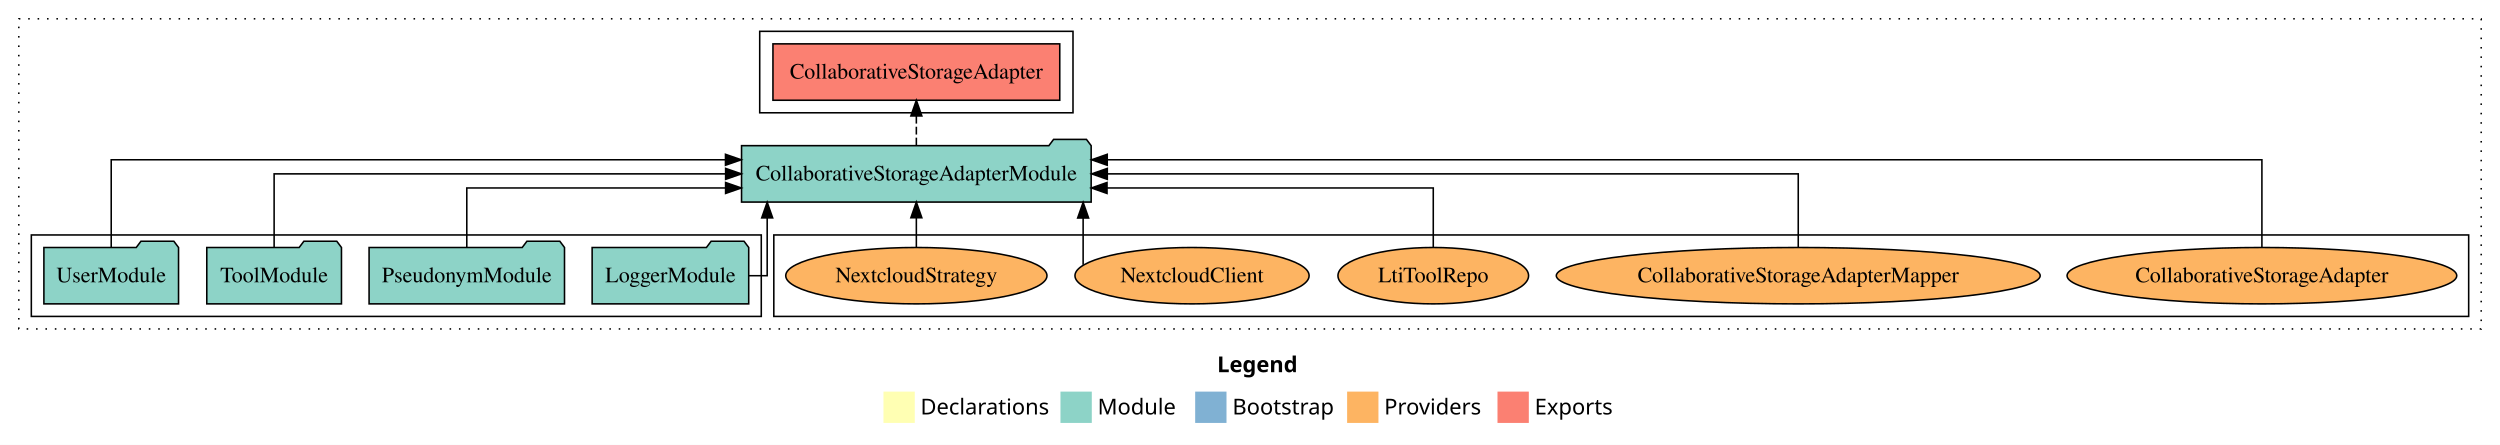
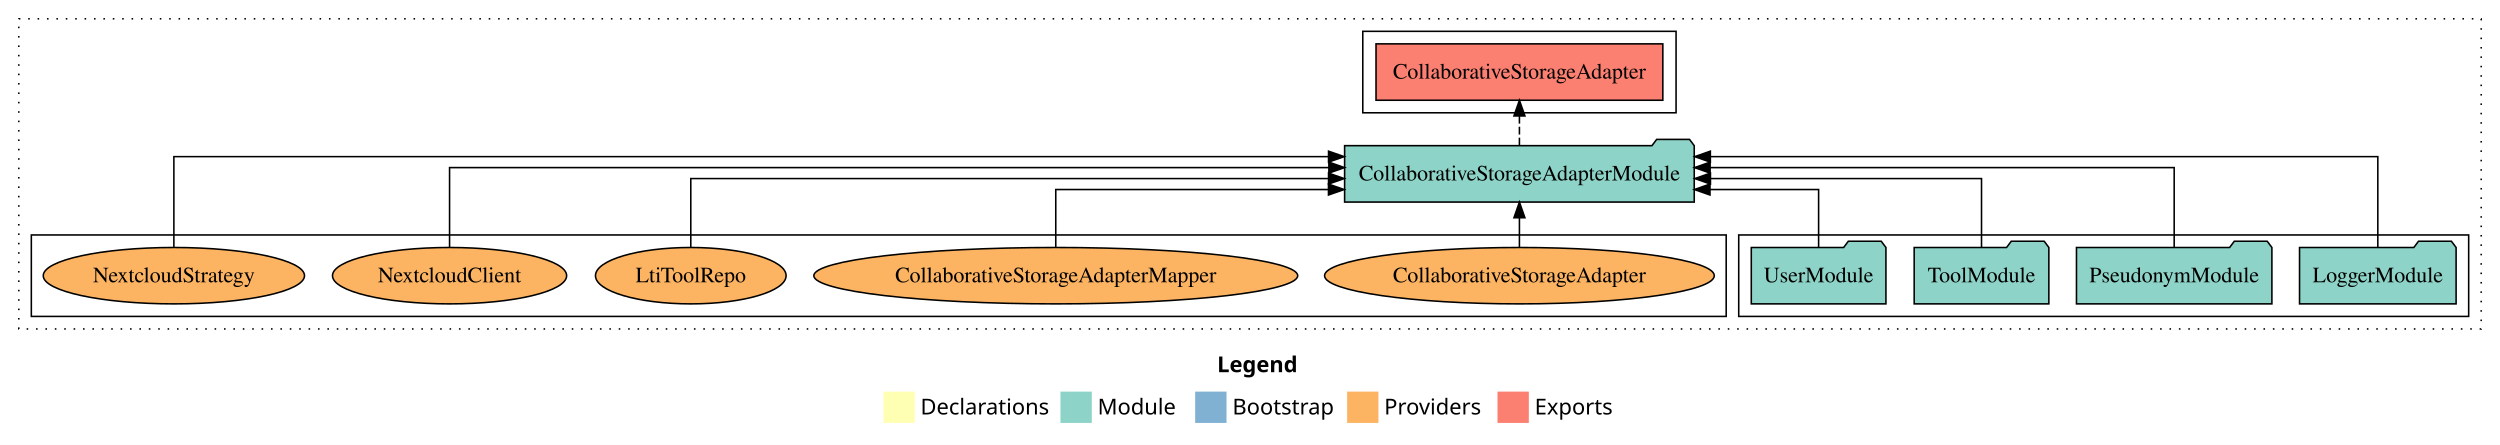
<svg xmlns="http://www.w3.org/2000/svg" width="1596pt" height="284pt" viewBox="0.00 0.00 1596.00 284.00">
  <g id="graph0" class="graph" transform="scale(1 1) rotate(0) translate(4 280)">
    <polygon fill="white" stroke="transparent" points="-4,4 -4,-280 1592,-280 1592,4 -4,4" />
    <text text-anchor="start" x="773.01" y="-42.4" font-family="Times-12" font-weight="bold" font-size="14.00">Legend</text>
    <polygon fill="#ffffb3" stroke="transparent" points="560,-10 560,-30 580,-30 580,-10 560,-10" />
    <text text-anchor="start" x="583.63" y="-15.4" font-family="Times-12" font-size="14.00">  Declarations</text>
    <polygon fill="#8dd3c7" stroke="transparent" points="673,-10 673,-30 693,-30 693,-10 673,-10" />
    <text text-anchor="start" x="696.73" y="-15.4" font-family="Times-12" font-size="14.00">  Module</text>
    <polygon fill="#80b1d3" stroke="transparent" points="759,-10 759,-30 779,-30 779,-10 759,-10" />
    <text text-anchor="start" x="782.78" y="-15.4" font-family="Times-12" font-size="14.00">  Bootstrap</text>
    <polygon fill="#fdb462" stroke="transparent" points="856,-10 856,-30 876,-30 876,-10 856,-10" />
    <text text-anchor="start" x="879.67" y="-15.4" font-family="Times-12" font-size="14.00">  Providers</text>
    <polygon fill="#fb8072" stroke="transparent" points="952,-10 952,-30 972,-30 972,-10 952,-10" />
    <text text-anchor="start" x="975.73" y="-15.4" font-family="Times-12" font-size="14.00">  Exports</text>
    <g id="clust1" class="cluster">
      <polygon fill="none" stroke="black" stroke-dasharray="1,5" points="8,-70 8,-268 1580,-268 1580,-70 8,-70" />
    </g>
+     <g id="clust3" class="cluster">
+       <polygon fill="none" stroke="black" points="1106,-78 1106,-130 1572,-130 1572,-78 1106,-78" />
+     </g>
    <g id="clust4" class="cluster">
-       <polygon fill="none" stroke="black" points="481,-208 481,-260 681,-260 681,-208 481,-208" />
+       <polygon fill="none" stroke="black" points="866,-208 866,-260 1066,-260 1066,-208 866,-208" />
    </g>
    <g id="clust6" class="cluster">
-       <polygon fill="none" stroke="black" points="490,-78 490,-130 1572,-130 1572,-78 490,-78" />
-     </g>
-     <g id="clust3" class="cluster">
-       <polygon fill="none" stroke="black" points="16,-78 16,-130 482,-130 482,-78 16,-78" />
+       <polygon fill="none" stroke="black" points="16,-78 16,-130 1098,-130 1098,-78 16,-78" />
    </g>
    <g id="node1" class="node">
-       <polygon fill="#8dd3c7" stroke="black" points="473.98,-122 470.98,-126 449.98,-126 446.98,-122 374.02,-122 374.02,-86 473.98,-86 473.98,-122" />
-       <text text-anchor="middle" x="424" y="-99.8" font-family="Times,serif" font-size="14.00">LoggerModule</text>
+       <polygon fill="#8dd3c7" stroke="black" points="1563.98,-122 1560.98,-126 1539.98,-126 1536.98,-122 1464.02,-122 1464.02,-86 1563.98,-86 1563.98,-122" />
+       <text text-anchor="middle" x="1514" y="-99.8" font-family="Times,serif" font-size="14.00">LoggerModule</text>
    </g>
    <g id="node5" class="node">
-       <polygon fill="#8dd3c7" stroke="black" points="692.6,-187 689.6,-191 668.6,-191 665.6,-187 469.4,-187 469.4,-151 692.6,-151 692.6,-187" />
-       <text text-anchor="middle" x="581" y="-164.8" font-family="Times,serif" font-size="14.00">CollaborativeStorageAdapterModule</text>
+       <polygon fill="#8dd3c7" stroke="black" points="1077.6,-187 1074.6,-191 1053.6,-191 1050.6,-187 854.4,-187 854.4,-151 1077.6,-151 1077.6,-187" />
+       <text text-anchor="middle" x="966" y="-164.8" font-family="Times,serif" font-size="14.00">CollaborativeStorageAdapterModule</text>
    </g>
    <g id="edge1" class="edge">
-       <path fill="none" stroke="black" d="M474.15,-104C481.02,-104 485.77,-104 485.77,-104 485.77,-104 485.77,-140.89 485.77,-140.89" />
-       <polygon fill="black" stroke="black" points="482.27,-140.89 485.77,-150.89 489.27,-140.89 482.27,-140.89" />
+       <path fill="none" stroke="black" d="M1514,-122.01C1514,-144.49 1514,-180 1514,-180 1514,-180 1087.89,-180 1087.89,-180" />
+       <polygon fill="black" stroke="black" points="1087.89,-176.5 1077.89,-180 1087.89,-183.5 1087.89,-176.5" />
    </g>
    <g id="node2" class="node">
-       <polygon fill="#8dd3c7" stroke="black" points="356.38,-122 353.38,-126 332.38,-126 329.38,-122 231.62,-122 231.62,-86 356.38,-86 356.38,-122" />
-       <text text-anchor="middle" x="294" y="-99.8" font-family="Times,serif" font-size="14.00">PseudonymModule</text>
+       <polygon fill="#8dd3c7" stroke="black" points="1446.38,-122 1443.38,-126 1422.38,-126 1419.38,-122 1321.62,-122 1321.62,-86 1446.38,-86 1446.38,-122" />
+       <text text-anchor="middle" x="1384" y="-99.8" font-family="Times,serif" font-size="14.00">PseudonymModule</text>
    </g>
    <g id="edge2" class="edge">
-       <path fill="none" stroke="black" d="M294,-122.03C294,-138.4 294,-160 294,-160 294,-160 459.22,-160 459.22,-160" />
-       <polygon fill="black" stroke="black" points="459.22,-163.5 469.22,-160 459.22,-156.5 459.22,-163.5" />
+       <path fill="none" stroke="black" d="M1384,-122.13C1384,-142.57 1384,-173 1384,-173 1384,-173 1087.74,-173 1087.74,-173" />
+       <polygon fill="black" stroke="black" points="1087.74,-169.5 1077.74,-173 1087.74,-176.5 1087.74,-169.5" />
    </g>
    <g id="node3" class="node">
-       <polygon fill="#8dd3c7" stroke="black" points="213.99,-122 210.99,-126 189.99,-126 186.99,-122 128.01,-122 128.01,-86 213.99,-86 213.99,-122" />
-       <text text-anchor="middle" x="171" y="-99.8" font-family="Times,serif" font-size="14.00">ToolModule</text>
+       <polygon fill="#8dd3c7" stroke="black" points="1303.99,-122 1300.99,-126 1279.99,-126 1276.99,-122 1218.01,-122 1218.01,-86 1303.99,-86 1303.99,-122" />
+       <text text-anchor="middle" x="1261" y="-99.8" font-family="Times,serif" font-size="14.00">ToolModule</text>
    </g>
    <g id="edge3" class="edge">
-       <path fill="none" stroke="black" d="M171,-122.11C171,-141.34 171,-169 171,-169 171,-169 459.24,-169 459.24,-169" />
-       <polygon fill="black" stroke="black" points="459.24,-172.5 469.24,-169 459.24,-165.5 459.24,-172.5" />
+       <path fill="none" stroke="black" d="M1261,-122.27C1261,-140.56 1261,-166 1261,-166 1261,-166 1087.95,-166 1087.95,-166" />
+       <polygon fill="black" stroke="black" points="1087.95,-162.5 1077.95,-166 1087.95,-169.5 1087.95,-162.5" />
    </g>
    <g id="node4" class="node">
-       <polygon fill="#8dd3c7" stroke="black" points="109.98,-122 106.98,-126 85.98,-126 82.98,-122 24.02,-122 24.02,-86 109.98,-86 109.98,-122" />
-       <text text-anchor="middle" x="67" y="-99.8" font-family="Times,serif" font-size="14.00">UserModule</text>
+       <polygon fill="#8dd3c7" stroke="black" points="1199.98,-122 1196.98,-126 1175.98,-126 1172.98,-122 1114.02,-122 1114.02,-86 1199.98,-86 1199.98,-122" />
+       <text text-anchor="middle" x="1157" y="-99.8" font-family="Times,serif" font-size="14.00">UserModule</text>
    </g>
    <g id="edge4" class="edge">
-       <path fill="none" stroke="black" d="M67,-122.29C67,-144.21 67,-178 67,-178 67,-178 459.15,-178 459.15,-178" />
-       <polygon fill="black" stroke="black" points="459.15,-181.5 469.15,-178 459.15,-174.5 459.15,-181.5" />
+       <path fill="none" stroke="black" d="M1157,-122.01C1157,-138.05 1157,-159 1157,-159 1157,-159 1087.66,-159 1087.66,-159" />
+       <polygon fill="black" stroke="black" points="1087.66,-155.5 1077.66,-159 1087.66,-162.5 1087.66,-155.5" />
    </g>
    <g id="node6" class="node">
-       <polygon fill="#fb8072" stroke="black" points="672.55,-252 489.45,-252 489.45,-216 672.55,-216 672.55,-252" />
-       <text text-anchor="middle" x="581" y="-229.8" font-family="Times,serif" font-size="14.00">CollaborativeStorageAdapter </text>
+       <polygon fill="#fb8072" stroke="black" points="1057.55,-252 874.45,-252 874.45,-216 1057.55,-216 1057.55,-252" />
+       <text text-anchor="middle" x="966" y="-229.8" font-family="Times,serif" font-size="14.00">CollaborativeStorageAdapter </text>
    </g>
    <g id="edge5" class="edge">
-       <path fill="none" stroke="black" stroke-dasharray="5,2" d="M581,-187.11C581,-187.11 581,-205.99 581,-205.99" />
-       <polygon fill="black" stroke="black" points="577.5,-205.99 581,-215.99 584.5,-205.99 577.5,-205.99" />
+       <path fill="none" stroke="black" stroke-dasharray="5,2" d="M966,-187.11C966,-187.11 966,-205.99 966,-205.99" />
+       <polygon fill="black" stroke="black" points="962.5,-205.99 966,-215.99 969.5,-205.99 962.5,-205.99" />
    </g>
    <g id="node7" class="node">
-       <ellipse fill="#fdb462" stroke="black" cx="1440" cy="-104" rx="124.4" ry="18" />
-       <text text-anchor="middle" x="1440" y="-99.8" font-family="Times,serif" font-size="14.00">CollaborativeStorageAdapter</text>
+       <ellipse fill="#fdb462" stroke="black" cx="966" cy="-104" rx="124.4" ry="18" />
+       <text text-anchor="middle" x="966" y="-99.8" font-family="Times,serif" font-size="14.00">CollaborativeStorageAdapter</text>
    </g>
    <g id="edge6" class="edge">
-       <path fill="none" stroke="black" d="M1440,-122.29C1440,-144.21 1440,-178 1440,-178 1440,-178 702.86,-178 702.86,-178" />
-       <polygon fill="black" stroke="black" points="702.86,-174.5 692.86,-178 702.86,-181.5 702.86,-174.5" />
+       <path fill="none" stroke="black" d="M966,-122.11C966,-122.11 966,-140.99 966,-140.99" />
+       <polygon fill="black" stroke="black" points="962.5,-140.99 966,-150.99 969.5,-140.99 962.5,-140.99" />
    </g>
    <g id="node8" class="node">
-       <ellipse fill="#fdb462" stroke="black" cx="1144" cy="-104" rx="154.45" ry="18" />
-       <text text-anchor="middle" x="1144" y="-99.8" font-family="Times,serif" font-size="14.00">CollaborativeStorageAdapterMapper</text>
+       <ellipse fill="#fdb462" stroke="black" cx="670" cy="-104" rx="154.45" ry="18" />
+       <text text-anchor="middle" x="670" y="-99.8" font-family="Times,serif" font-size="14.00">CollaborativeStorageAdapterMapper</text>
    </g>
    <g id="edge7" class="edge">
-       <path fill="none" stroke="black" d="M1144,-122.11C1144,-141.34 1144,-169 1144,-169 1144,-169 702.9,-169 702.9,-169" />
-       <polygon fill="black" stroke="black" points="702.9,-165.5 692.9,-169 702.9,-172.5 702.9,-165.5" />
+       <path fill="none" stroke="black" d="M670,-122.01C670,-138.05 670,-159 670,-159 670,-159 844.1,-159 844.1,-159" />
+       <polygon fill="black" stroke="black" points="844.1,-162.5 854.1,-159 844.1,-155.5 844.1,-162.5" />
    </g>
    <g id="node9" class="node">
-       <ellipse fill="#fdb462" stroke="black" cx="911" cy="-104" rx="60.85" ry="18" />
-       <text text-anchor="middle" x="911" y="-99.8" font-family="Times,serif" font-size="14.00">LtiToolRepo</text>
+       <ellipse fill="#fdb462" stroke="black" cx="437" cy="-104" rx="60.85" ry="18" />
+       <text text-anchor="middle" x="437" y="-99.8" font-family="Times,serif" font-size="14.00">LtiToolRepo</text>
    </g>
    <g id="edge8" class="edge">
-       <path fill="none" stroke="black" d="M911,-122.03C911,-138.4 911,-160 911,-160 911,-160 702.72,-160 702.72,-160" />
-       <polygon fill="black" stroke="black" points="702.72,-156.5 692.72,-160 702.72,-163.5 702.72,-156.5" />
+       <path fill="none" stroke="black" d="M437,-122.27C437,-140.56 437,-166 437,-166 437,-166 844.14,-166 844.14,-166" />
+       <polygon fill="black" stroke="black" points="844.14,-169.5 854.14,-166 844.14,-162.5 844.14,-169.5" />
    </g>
    <g id="node10" class="node">
-       <ellipse fill="#fdb462" stroke="black" cx="757" cy="-104" rx="74.74" ry="18" />
-       <text text-anchor="middle" x="757" y="-99.8" font-family="Times,serif" font-size="14.00">NextcloudClient</text>
+       <ellipse fill="#fdb462" stroke="black" cx="283" cy="-104" rx="74.74" ry="18" />
+       <text text-anchor="middle" x="283" y="-99.8" font-family="Times,serif" font-size="14.00">NextcloudClient</text>
    </g>
    <g id="edge9" class="edge">
-       <path fill="none" stroke="black" d="M687.47,-110.96C687.47,-110.96 687.47,-140.81 687.47,-140.81" />
-       <polygon fill="black" stroke="black" points="683.97,-140.81 687.47,-150.81 690.97,-140.81 683.97,-140.81" />
+       <path fill="none" stroke="black" d="M283,-122.13C283,-142.57 283,-173 283,-173 283,-173 844.36,-173 844.36,-173" />
+       <polygon fill="black" stroke="black" points="844.36,-176.5 854.36,-173 844.36,-169.5 844.36,-176.5" />
    </g>
    <g id="node11" class="node">
-       <ellipse fill="#fdb462" stroke="black" cx="581" cy="-104" rx="83.39" ry="18" />
-       <text text-anchor="middle" x="581" y="-99.8" font-family="Times,serif" font-size="14.00">NextcloudStrategy</text>
+       <ellipse fill="#fdb462" stroke="black" cx="107" cy="-104" rx="83.39" ry="18" />
+       <text text-anchor="middle" x="107" y="-99.8" font-family="Times,serif" font-size="14.00">NextcloudStrategy</text>
    </g>
    <g id="edge10" class="edge">
-       <path fill="none" stroke="black" d="M581,-122.11C581,-122.11 581,-140.99 581,-140.99" />
-       <polygon fill="black" stroke="black" points="577.5,-140.99 581,-150.99 584.5,-140.99 577.5,-140.99" />
+       <path fill="none" stroke="black" d="M107,-122.01C107,-144.49 107,-180 107,-180 107,-180 844.14,-180 844.14,-180" />
+       <polygon fill="black" stroke="black" points="844.14,-183.5 854.14,-180 844.14,-176.5 844.14,-183.5" />
    </g>
  </g>
</svg>
